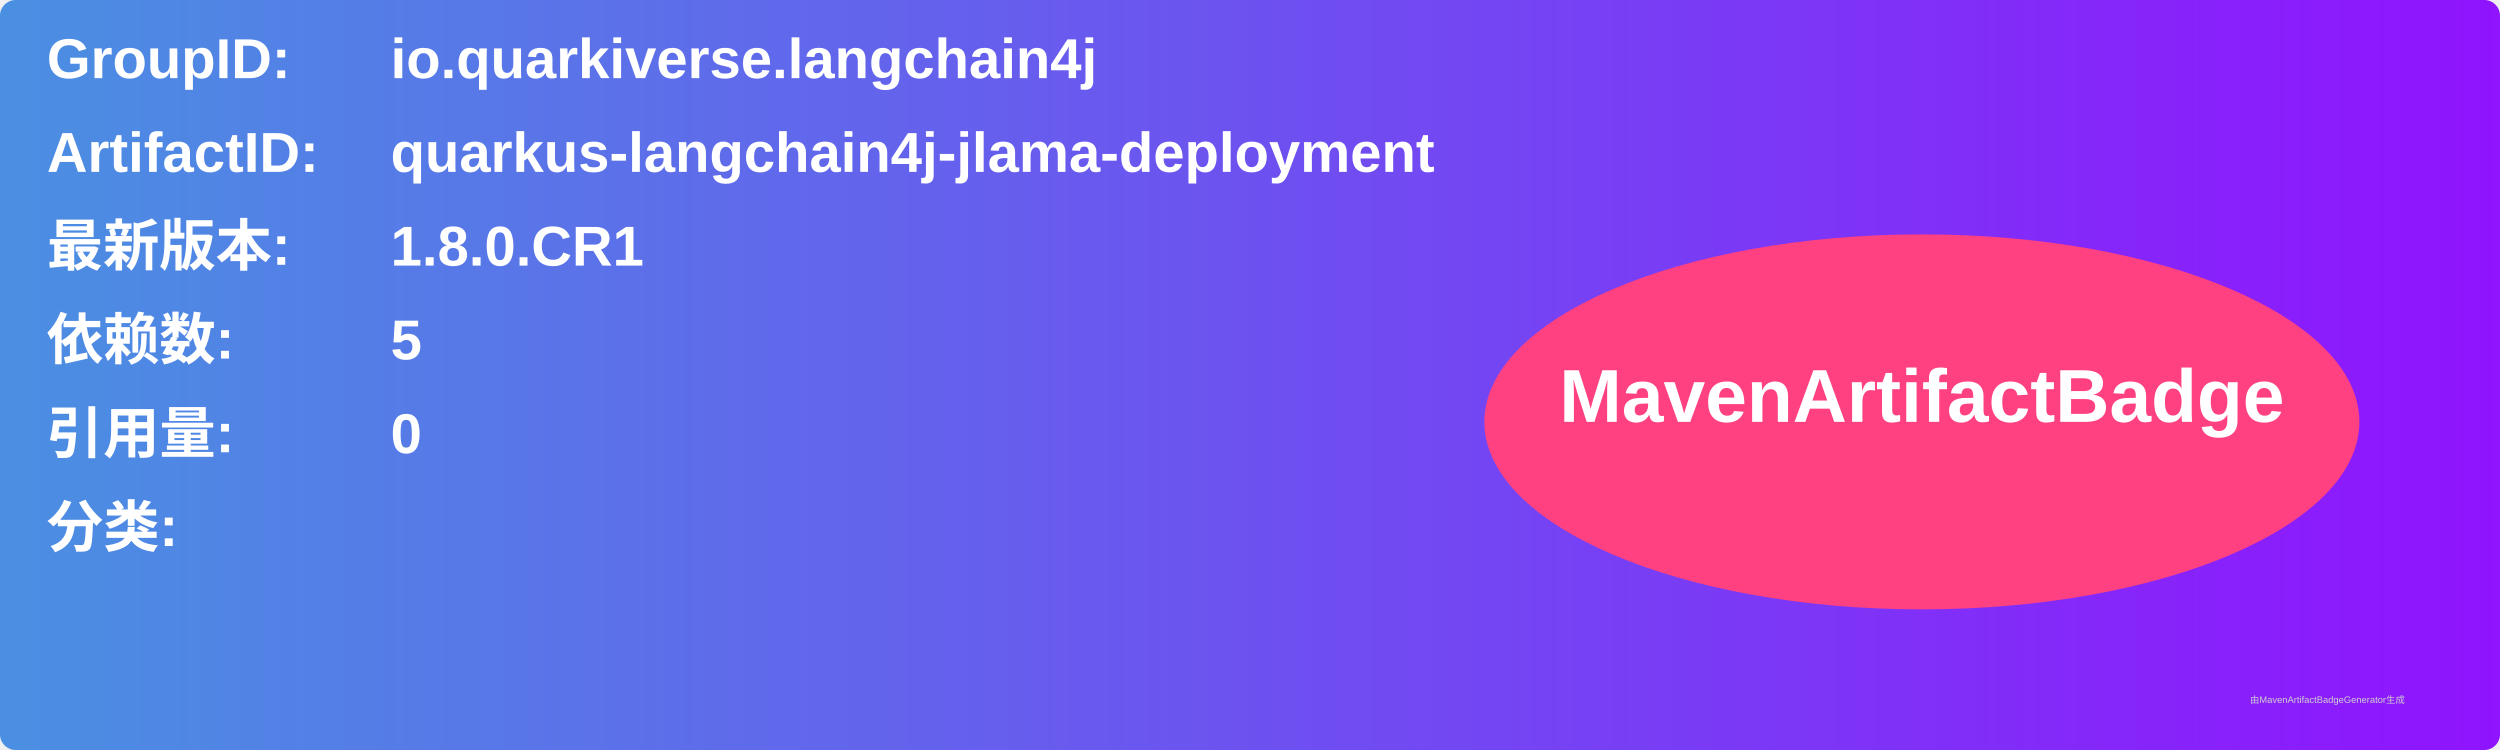
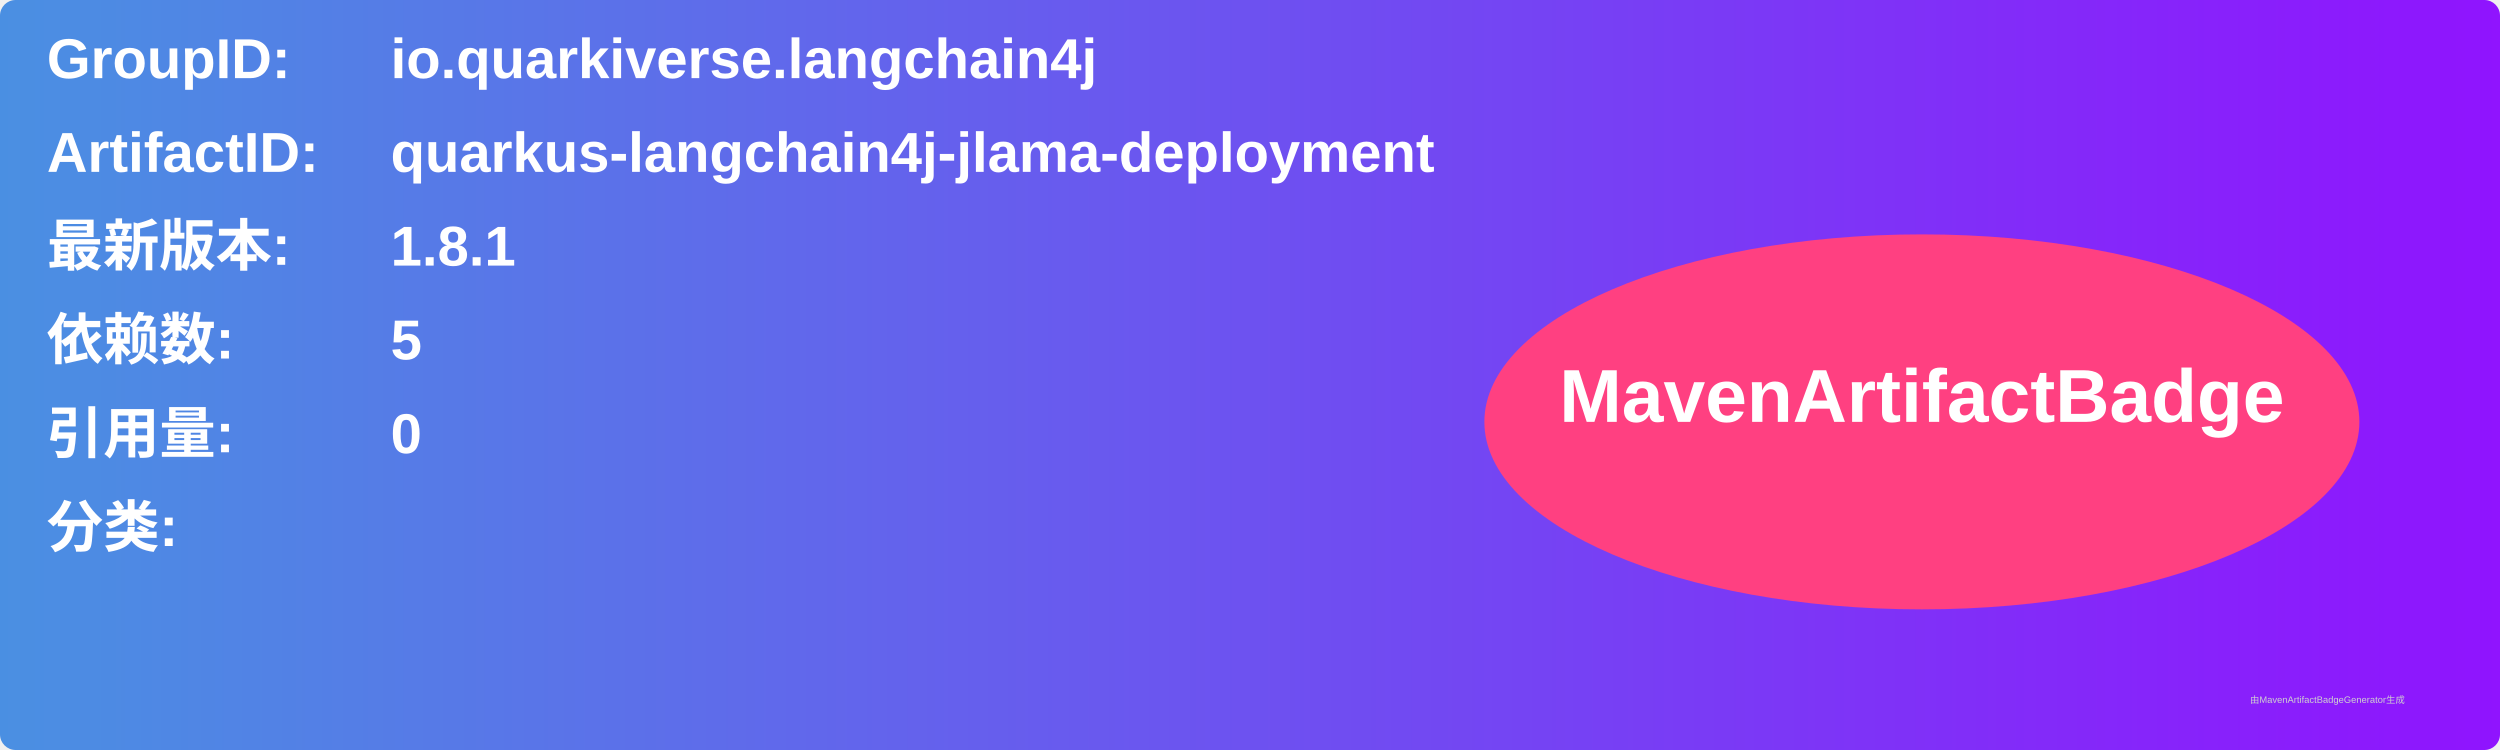
<svg xmlns="http://www.w3.org/2000/svg" width="800" height="240" viewBox="0 0 800 240">
  <linearGradient id="grad" x1="0%" y1="0%" x2="100%" y2="0%">
    <stop offset="0%" stop-color="#4a90e2" />
    <stop offset="100%" stop-color="#9013fe" />
  </linearGradient>
  <rect width="100%" height="100%" rx="5" ry="5" fill="url(#grad)" />
  <g transform="translate(15, 15)">
    <text x="0" y="10" font-family="Arial" font-size="18" fill="white" font-weight="bold" width="260">GroupID:</text>
    <text x="110" y="10" font-family="Arial" font-size="18" fill="white" font-weight="bold" width="460">io.quarkiverse.langchain4j</text>
    <text x="0" y="40" font-family="Arial" font-size="18" fill="white" font-weight="bold" width="260">ArtifactID:</text>
    <text x="110" y="40" font-family="Arial" font-size="18" fill="white" font-weight="bold" width="460">quarkus-langchain4j-jlama-deployment</text>
    <text x="0" y="70" font-family="Arial" font-size="18" fill="white" font-weight="bold">最新版本:</text>
    <text x="110" y="70" font-family="Arial" font-size="18" fill="white" font-weight="bold">
-       <tspan font-weight="bold">1.8.0.CR1</tspan>
+       <tspan font-weight="bold">1.8.1</tspan>
    </text>
    <text x="0" y="100" font-family="Arial" font-size="18" fill="white" font-weight="bold">依赖数: </text>
    <text x="110" y="100" font-family="Arial" font-size="18" fill="white">
      <tspan font-weight="bold">5</tspan>
    </text>
    <text x="0" y="130" font-family="Arial" font-size="18" fill="white" font-weight="bold">引用量: </text>
    <text x="110" y="130" font-family="Arial" font-size="18" fill="white">
      <tspan font-weight="bold">0</tspan>
    </text>
    <text x="0" y="160" font-family="Arial" font-size="18" fill="white" font-weight="bold">分类:</text>
    <text x="10" y="190" font-family="Arial" font-size="10" fill="white">
      <tspan font-weight="bold" />
    </text>
    <ellipse cx="600" cy="120" rx="140" ry="60" fill="#ff4081" />
    <text x="600" y="120" text-anchor="middle" font-family="Arial" font-size="24" fill="white" font-weight="bold">MavenArtifactBadge</text>
  </g>
  <text x="720" y="225" font-family="Arial" font-size="3" fill="#d0d0d0">由MavenArtifactBadgeGenerator生成</text>
</svg>
